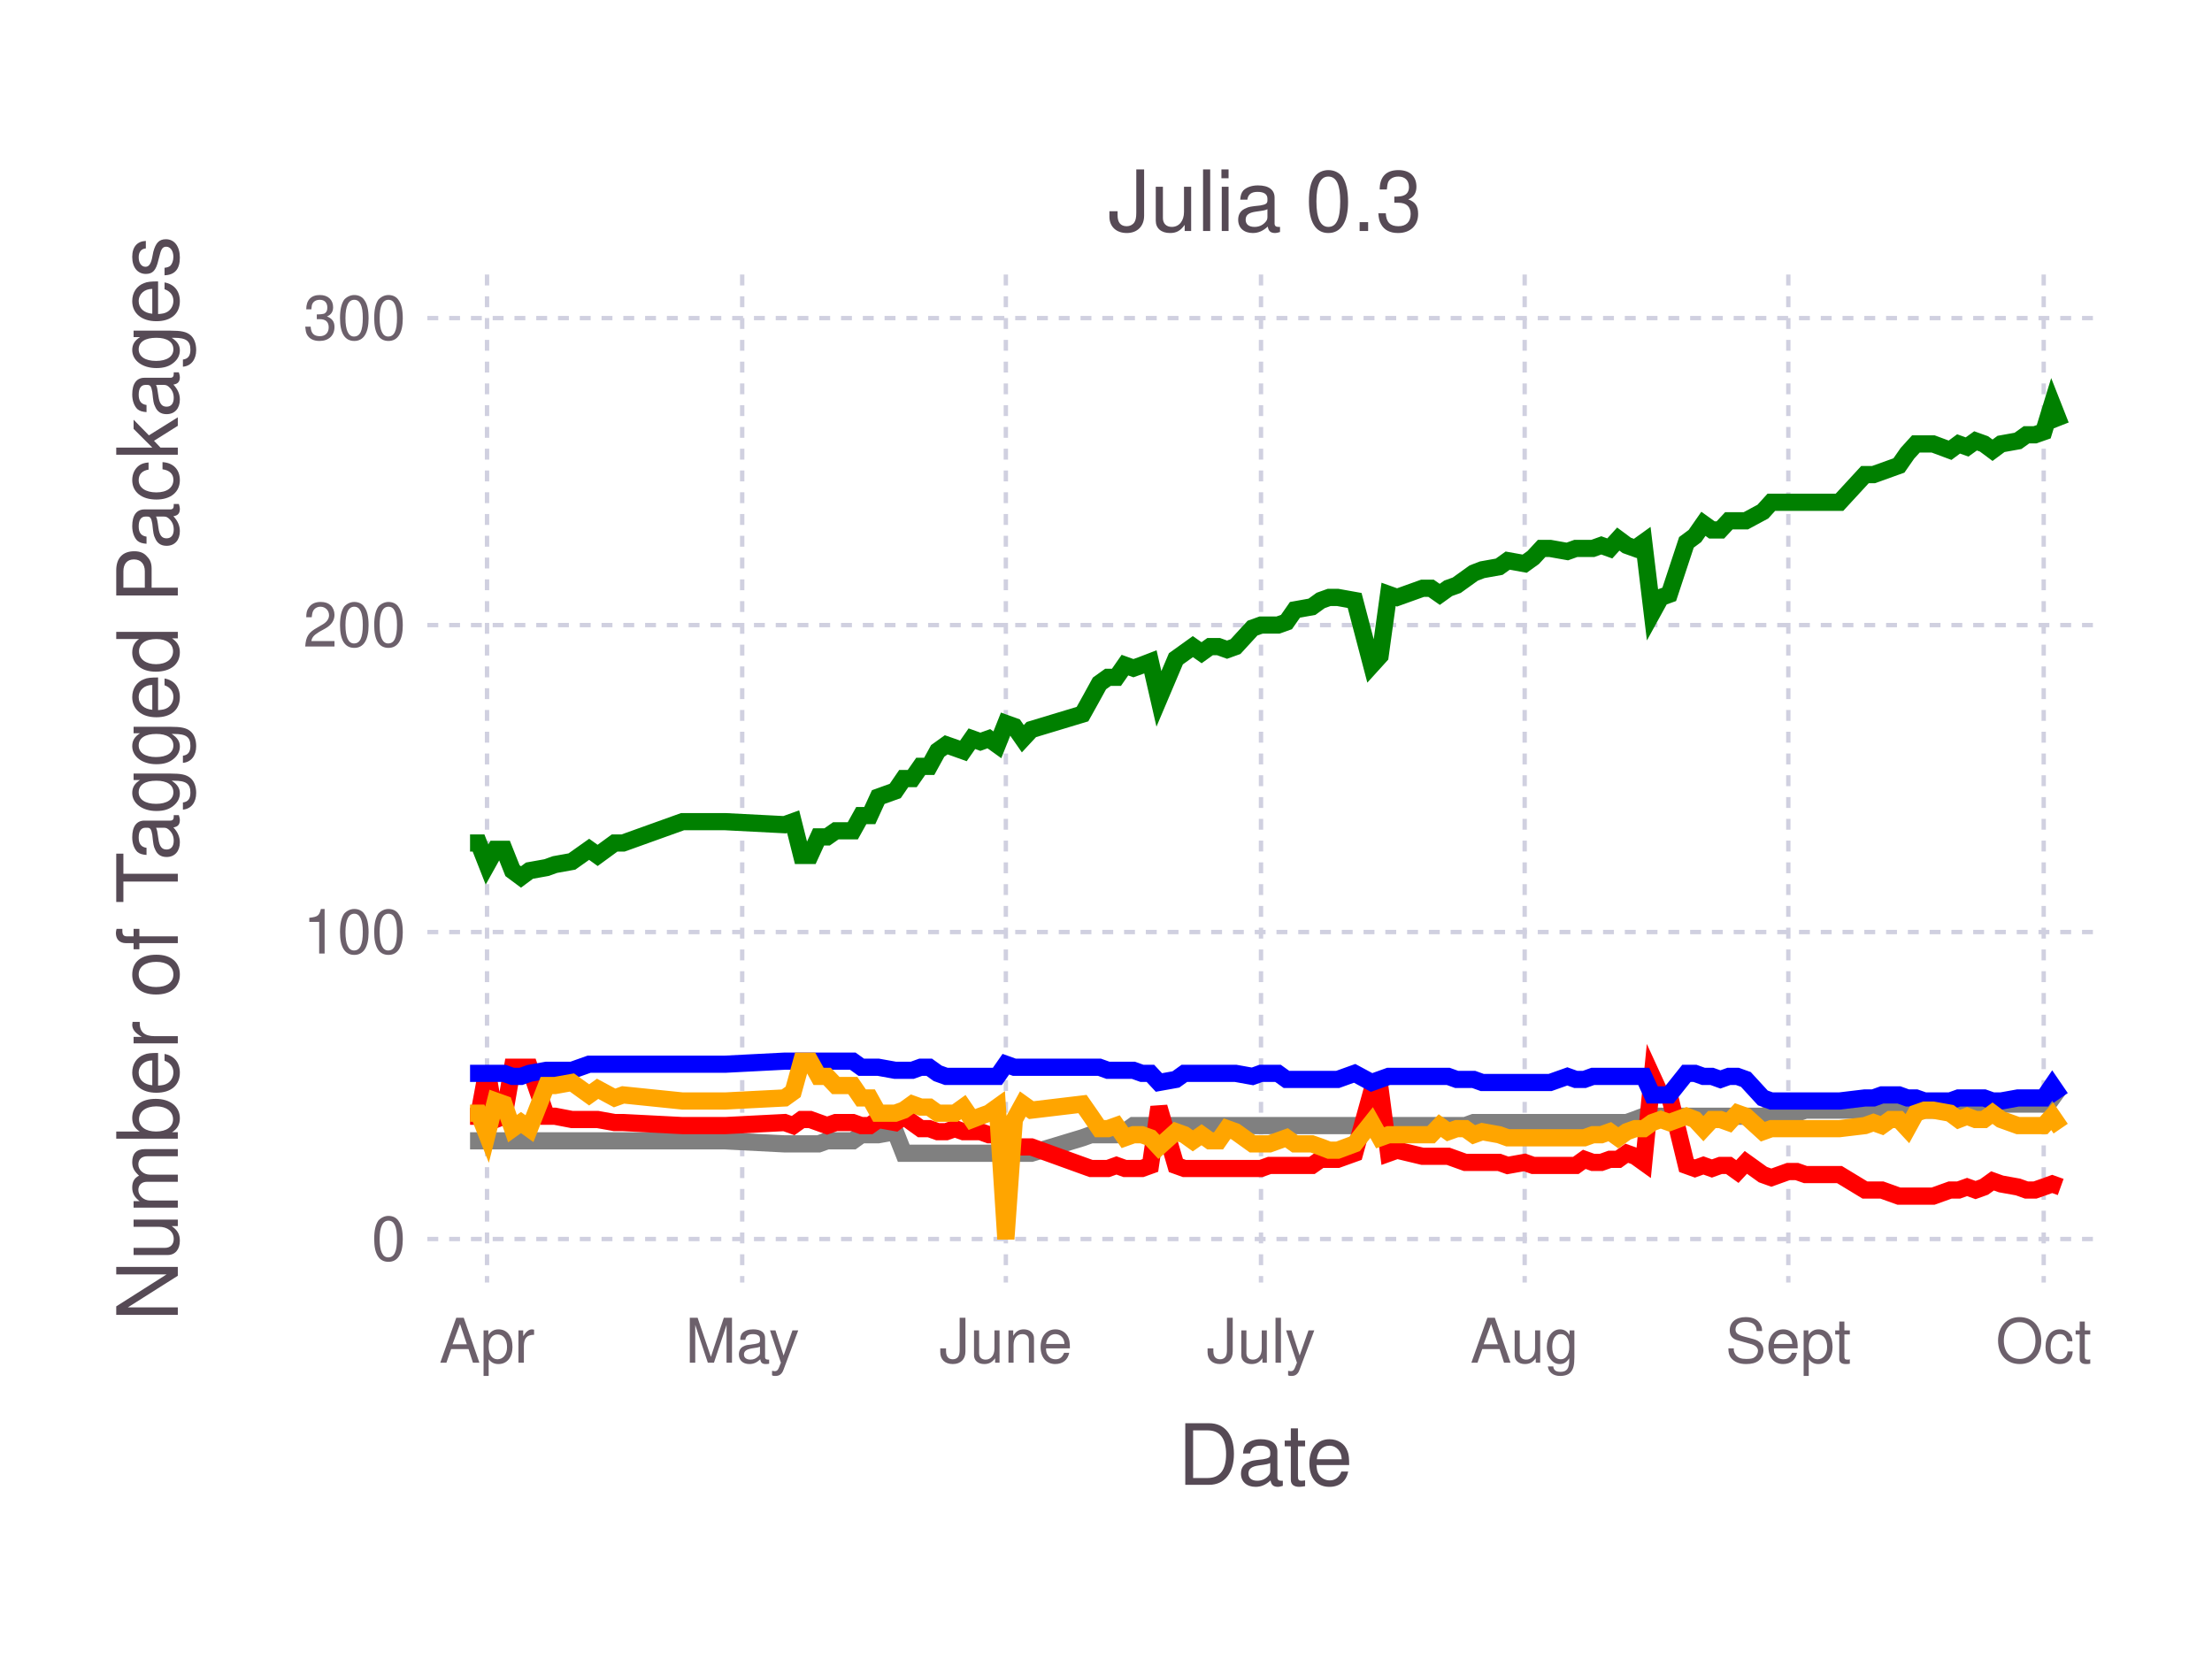
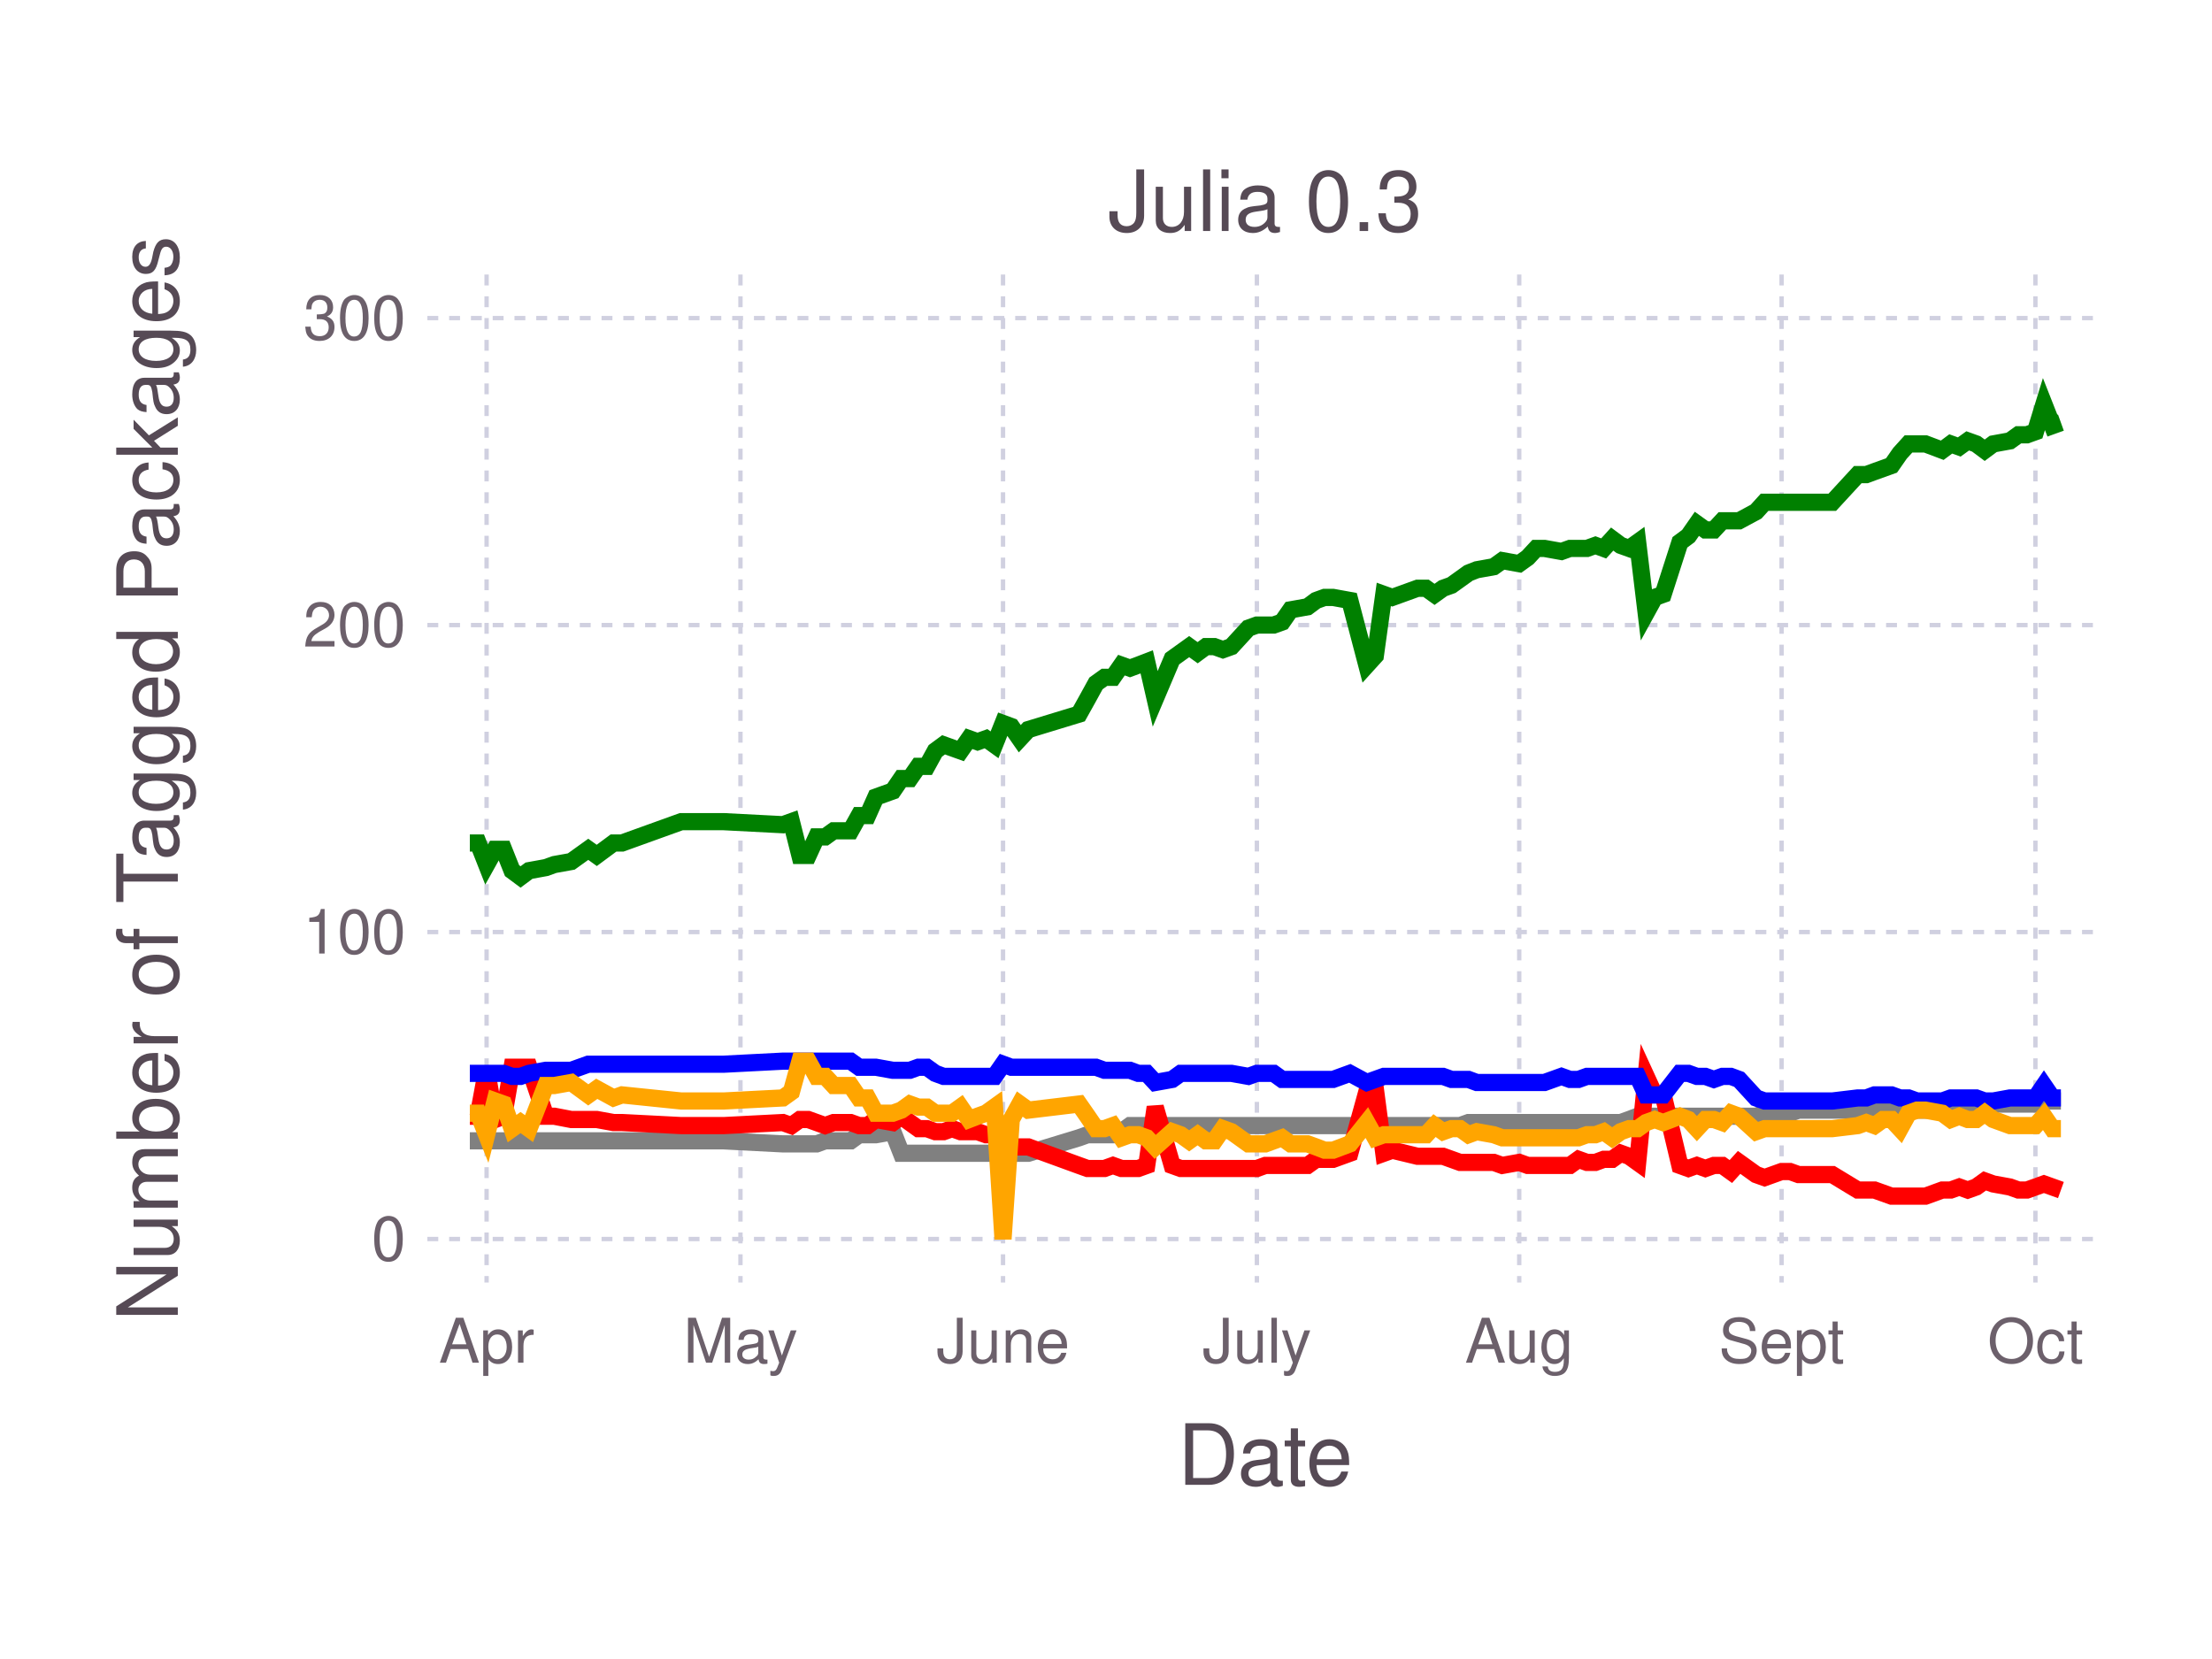
<svg xmlns="http://www.w3.org/2000/svg" version="1.2" width="101.6mm" height="76.2mm" viewBox="0 0 101.6 76.2" stroke="none" fill="#000000" stroke-width="0.3" font-size="3.88">
-   <g class="plotroot xscalable yscalable" id="fig-067d2592389442f1a311bcaa247c709d-element-1">
-     <g font-size="3.88" font-family="'PT Sans','Helvetica Neue','Helvetica',sans-serif" fill="#564A55" stroke="none" id="fig-067d2592389442f1a311bcaa247c709d-element-2">
+   <g class="plotroot xscalable yscalable" id="fig-3bdb61f9bc5f4961bd17ba4dc21081a2-element-1">
+     <g font-size="3.88" font-family="'PT Sans','Helvetica Neue','Helvetica',sans-serif" fill="#564A55" stroke="none" id="fig-3bdb61f9bc5f4961bd17ba4dc21081a2-element-2">
      <text x="58.12" y="68.2" text-anchor="middle">Date</text>
    </g>
-     <g class="guide xlabels" font-size="2.82" font-family="'PT Sans Caption','Helvetica Neue','Helvetica',sans-serif" fill="#6C606B" id="fig-067d2592389442f1a311bcaa247c709d-element-3">
-       <text x="22.37" y="62.59" text-anchor="middle">Apr</text>
-       <text x="34.09" y="62.59" text-anchor="middle">May</text>
-       <text x="46.2" y="62.59" text-anchor="middle">June</text>
-       <text x="57.92" y="62.59" text-anchor="middle">July</text>
-       <text x="70.03" y="62.59" text-anchor="middle">Aug</text>
-       <text x="82.14" y="62.59" text-anchor="middle">Sept</text>
-       <text x="93.87" y="62.59" text-anchor="middle">Oct</text>
+     <g class="guide xlabels" font-size="2.82" font-family="'PT Sans Caption','Helvetica Neue','Helvetica',sans-serif" fill="#6C606B" id="fig-3bdb61f9bc5f4961bd17ba4dc21081a2-element-3">
+       <text x="22.35" y="62.59" text-anchor="middle">Apr</text>
+       <text x="34.01" y="62.59" text-anchor="middle">May</text>
+       <text x="46.07" y="62.59" text-anchor="middle">June</text>
+       <text x="57.73" y="62.59" text-anchor="middle">July</text>
+       <text x="69.78" y="62.59" text-anchor="middle">Aug</text>
+       <text x="81.83" y="62.59" text-anchor="middle">Sept</text>
+       <text x="93.49" y="62.59" text-anchor="middle">Oct</text>
    </g>
-     <g clip-path="url(#fig-067d2592389442f1a311bcaa247c709d-element-5)" id="fig-067d2592389442f1a311bcaa247c709d-element-4">
-       <g pointer-events="visible" opacity="1" fill="none" stroke="none" class="guide background" id="fig-067d2592389442f1a311bcaa247c709d-element-6">
+     <g clip-path="url(#fig-3bdb61f9bc5f4961bd17ba4dc21081a2-element-5)" id="fig-3bdb61f9bc5f4961bd17ba4dc21081a2-element-4">
+       <g pointer-events="visible" opacity="1" fill="none" stroke="none" class="guide background" id="fig-3bdb61f9bc5f4961bd17ba4dc21081a2-element-6">
        <rect x="19.63" y="12.61" width="76.97" height="46.3" />
      </g>
-       <g class="guide ygridlines xfixed" stroke-dasharray="0.5,0.5" stroke-width="0.2" stroke="#D0D0E0" id="fig-067d2592389442f1a311bcaa247c709d-element-7">
+       <g class="guide ygridlines xfixed" stroke-dasharray="0.5,0.5" stroke-width="0.2" stroke="#D0D0E0" id="fig-3bdb61f9bc5f4961bd17ba4dc21081a2-element-7">
        <path fill="none" d="M19.63,56.91 L 96.6 56.91" />
        <path fill="none" d="M19.63,42.81 L 96.6 42.81" />
        <path fill="none" d="M19.63,28.71 L 96.6 28.71" />
        <path fill="none" d="M19.63,14.61 L 96.6 14.61" />
      </g>
-       <g class="guide xgridlines yfixed" stroke-dasharray="0.5,0.5" stroke-width="0.2" stroke="#D0D0E0" id="fig-067d2592389442f1a311bcaa247c709d-element-8">
-         <path fill="none" d="M22.37,12.61 L 22.37 58.91" />
-         <path fill="none" d="M34.09,12.61 L 34.09 58.91" />
-         <path fill="none" d="M46.2,12.61 L 46.2 58.91" />
-         <path fill="none" d="M57.92,12.61 L 57.92 58.91" />
-         <path fill="none" d="M70.03,12.61 L 70.03 58.91" />
-         <path fill="none" d="M82.14,12.61 L 82.14 58.91" />
-         <path fill="none" d="M93.87,12.61 L 93.87 58.91" />
+       <g class="guide xgridlines yfixed" stroke-dasharray="0.5,0.5" stroke-width="0.2" stroke="#D0D0E0" id="fig-3bdb61f9bc5f4961bd17ba4dc21081a2-element-8">
+         <path fill="none" d="M22.35,12.61 L 22.35 58.91" />
+         <path fill="none" d="M34.01,12.61 L 34.01 58.91" />
+         <path fill="none" d="M46.07,12.61 L 46.07 58.91" />
+         <path fill="none" d="M57.73,12.61 L 57.73 58.91" />
+         <path fill="none" d="M69.78,12.61 L 69.78 58.91" />
+         <path fill="none" d="M81.83,12.61 L 81.83 58.91" />
+         <path fill="none" d="M93.49,12.61 L 93.49 58.91" />
      </g>
-       <g class="plotpanel" id="fig-067d2592389442f1a311bcaa247c709d-element-9">
-         <g stroke-width="0.79" fill="none" class="geometry color_Package_was_untestable." stroke="#808080" id="fig-067d2592389442f1a311bcaa247c709d-element-10">
-           <path fill="none" d="M21.59,52.4 L 21.98 52.4 22.37 52.4 22.76 52.4 23.15 52.4 23.54 52.4 23.93 52.4 24.32 52.4 25.1 52.4 25.49 52.4 26.27 52.4 27.06 52.4 27.45 52.4 28.23 52.4 28.62 52.4 31.35 52.4 32.52 52.4 33.31 52.4 36.04 52.54 36.43 52.54 36.82 52.54 37.21 52.54 37.6 52.54 37.99 52.4 38.39 52.4 38.78 52.4 39.17 52.4 39.56 52.12 39.95 52.12 40.34 52.12 41.12 51.98 41.51 52.97 41.9 52.97 42.29 52.97 42.68 52.97 43.07 52.97 43.46 52.97 43.86 52.97 44.25 52.97 44.64 52.97 45.03 52.97 45.42 52.97 45.81 52.97 46.2 52.97 46.59 52.97 46.98 52.97 47.37 52.97 49.72 52.26 50.11 52.12 50.5 52.12 50.89 52.12 51.28 52.12 51.67 51.98 52.06 51.7 52.45 51.7 52.84 51.7 53.23 51.7 54.01 51.7 54.4 51.7 54.79 51.7 55.19 51.7 55.58 51.7 55.97 51.7 56.36 51.7 56.75 51.7 57.53 51.7 57.92 51.7 58.31 51.7 58.7 51.7 59.09 51.7 59.48 51.7 60.26 51.7 60.66 51.7 61.05 51.7 61.44 51.7 62.22 51.7 63 51.7 63.39 51.7 63.78 51.7 64.17 51.7 65.34 51.7 65.73 51.7 66.13 51.7 66.52 51.7 66.91 51.7 67.3 51.7 67.69 51.56 68.08 51.56 68.86 51.56 69.25 51.56 70.03 51.56 70.42 51.56 70.81 51.56 71.2 51.56 71.99 51.56 72.38 51.56 72.77 51.56 73.16 51.56 73.55 51.56 73.94 51.56 74.33 51.56 74.72 51.56 75.11 51.42 75.5 51.27 75.89 51.27 76.28 51.27 76.67 51.27 77.46 51.27 77.85 51.27 78.24 51.27 78.63 51.27 79.02 51.27 79.41 51.27 79.8 51.27 80.19 51.27 80.97 51.27 81.36 51.13 82.14 51.13 82.53 51.13 82.93 50.99 84.49 50.99 85.66 50.99 86.05 50.99 86.44 50.99 86.83 50.99 87.22 50.99 87.61 50.99 88 50.99 88.4 50.99 88.79 50.99 89.57 50.85 89.96 50.85 90.35 50.85 90.74 50.85 91.13 50.85 91.52 50.85 91.91 50.71 92.69 50.71 93.08 50.71 93.47 50.71 93.87 50.71 94.26 50.29 94.65 50.57" />
+       <g class="plotpanel" id="fig-3bdb61f9bc5f4961bd17ba4dc21081a2-element-9">
+         <g stroke-width="0.79" fill="none" class="geometry color_Package_was_untestable." stroke="#808080" id="fig-3bdb61f9bc5f4961bd17ba4dc21081a2-element-10">
+           <path fill="none" d="M21.58,52.4 L 21.96 52.4 22.35 52.4 22.74 52.4 23.13 52.4 23.52 52.4 23.91 52.4 24.3 52.4 25.07 52.4 25.46 52.4 26.24 52.4 27.02 52.4 27.41 52.4 28.18 52.4 28.57 52.4 31.29 52.4 32.46 52.4 33.24 52.4 35.96 52.54 36.35 52.54 36.74 52.54 37.12 52.54 37.51 52.54 37.9 52.4 38.29 52.4 38.68 52.4 39.07 52.4 39.46 52.12 39.85 52.12 40.23 52.12 41.01 51.98 41.4 52.97 41.79 52.97 42.18 52.97 42.57 52.97 42.96 52.97 43.34 52.97 43.73 52.97 44.12 52.97 44.51 52.97 44.9 52.97 45.29 52.97 45.68 52.97 46.07 52.97 46.45 52.97 46.84 52.97 47.23 52.97 49.56 52.26 49.95 52.12 50.34 52.12 50.73 52.12 51.12 52.12 51.51 51.98 51.9 51.7 52.28 51.7 52.67 51.7 53.06 51.7 53.84 51.7 54.23 51.7 54.62 51.7 55.01 51.7 55.39 51.7 55.78 51.7 56.17 51.7 56.56 51.7 57.34 51.7 57.73 51.7 58.12 51.7 58.5 51.7 58.89 51.7 59.28 51.7 60.06 51.7 60.45 51.7 60.84 51.7 61.23 51.7 62 51.7 62.78 51.7 63.17 51.7 63.56 51.7 63.95 51.7 65.11 51.7 65.5 51.7 65.89 51.7 66.28 51.7 66.67 51.7 67.06 51.7 67.45 51.56 67.83 51.56 68.61 51.56 69 51.56 69.78 51.56 70.17 51.56 70.56 51.56 70.94 51.56 71.72 51.56 72.11 51.56 72.5 51.56 72.89 51.56 73.28 51.56 73.66 51.56 74.05 51.56 74.44 51.56 74.83 51.42 75.22 51.27 75.61 51.27 76 51.27 76.39 51.27 77.16 51.27 77.55 51.27 77.94 51.27 78.33 51.27 78.72 51.27 79.11 51.27 79.5 51.27 79.88 51.27 80.66 51.27 81.05 51.13 81.83 51.13 82.22 51.13 82.61 50.99 84.16 50.99 85.33 50.99 85.72 50.99 86.1 50.99 86.49 50.99 86.88 50.99 87.27 50.99 87.66 50.99 88.05 50.99 88.44 50.99 89.21 50.85 89.6 50.85 89.99 50.85 90.38 50.85 90.77 50.85 91.16 50.85 91.55 50.71 92.32 50.71 92.71 50.71 93.1 50.71 93.49 50.71 93.88 50.29 94.27 50.57 94.66 50.57" />
        </g>
-         <g stroke-width="0.79" fill="none" class="geometry color_Package_doesn't_load." stroke="#FF0000" id="fig-067d2592389442f1a311bcaa247c709d-element-11">
-           <path fill="none" d="M21.59,51.27 L 21.98 51.27 22.37 49.16 22.76 51.42 23.15 51.27 23.54 49.02 23.93 49.02 24.32 49.02 25.1 51.27 25.49 51.27 26.27 51.42 27.06 51.42 27.45 51.42 28.23 51.56 28.62 51.56 31.35 51.7 32.52 51.7 33.31 51.7 36.04 51.56 36.43 51.7 36.82 51.42 37.21 51.42 37.6 51.56 37.99 51.7 38.39 51.56 38.78 51.56 39.17 51.56 39.56 51.7 39.95 51.7 40.34 51.42 41.12 51.56 41.51 51.27 41.9 51.56 42.29 51.84 42.68 51.84 43.07 51.98 43.46 51.98 43.86 51.84 44.25 51.98 44.64 51.98 45.03 51.98 45.42 52.12 45.81 52.12 46.2 53.25 46.59 52.68 46.98 52.68 47.37 52.68 49.72 53.53 50.11 53.67 50.5 53.67 50.89 53.67 51.28 53.53 51.67 53.67 52.06 53.67 52.45 53.67 52.84 53.53 53.23 50.85 54.01 53.53 54.4 53.67 54.79 53.67 55.19 53.67 55.58 53.67 55.97 53.67 56.36 53.67 56.75 53.67 57.53 53.67 57.92 53.67 58.31 53.53 58.7 53.53 59.09 53.53 59.48 53.53 60.26 53.53 60.66 53.25 61.05 53.25 61.44 53.25 62.22 52.97 63 50.15 63.39 50.01 63.78 52.97 64.17 52.83 65.34 53.11 65.73 53.11 66.13 53.11 66.52 53.11 66.91 53.25 67.3 53.39 67.69 53.39 68.08 53.39 68.86 53.39 69.25 53.53 70.03 53.39 70.42 53.53 70.81 53.53 71.2 53.53 71.99 53.53 72.38 53.53 72.77 53.25 73.16 53.39 73.55 53.39 73.94 53.25 74.33 53.25 74.72 52.97 75.11 53.11 75.5 53.39 75.89 49.44 76.28 50.29 76.67 50.29 77.46 53.53 77.85 53.67 78.24 53.53 78.63 53.67 79.02 53.53 79.41 53.53 79.8 53.81 80.19 53.39 80.97 53.95 81.36 54.09 82.14 53.81 82.53 53.81 82.93 53.95 84.49 53.95 85.66 54.66 86.05 54.66 86.44 54.66 86.83 54.8 87.22 54.94 87.61 54.94 88 54.94 88.4 54.94 88.79 54.94 89.57 54.66 89.96 54.66 90.35 54.52 90.74 54.66 91.13 54.52 91.52 54.24 91.91 54.38 92.69 54.52 93.08 54.66 93.47 54.66 93.87 54.52 94.26 54.38 94.65 54.52" />
+         <g stroke-width="0.79" fill="none" class="geometry color_Package_doesn't_load." stroke="#FF0000" id="fig-3bdb61f9bc5f4961bd17ba4dc21081a2-element-11">
+           <path fill="none" d="M21.58,51.27 L 21.96 51.27 22.35 49.16 22.74 51.42 23.13 51.27 23.52 49.02 23.91 49.02 24.3 49.02 25.07 51.27 25.46 51.27 26.24 51.42 27.02 51.42 27.41 51.42 28.18 51.56 28.57 51.56 31.29 51.7 32.46 51.7 33.24 51.7 35.96 51.56 36.35 51.7 36.74 51.42 37.12 51.42 37.51 51.56 37.9 51.7 38.29 51.56 38.68 51.56 39.07 51.56 39.46 51.7 39.85 51.7 40.23 51.42 41.01 51.56 41.4 51.27 41.79 51.56 42.18 51.84 42.57 51.84 42.96 51.98 43.34 51.98 43.73 51.84 44.12 51.98 44.51 51.98 44.9 51.98 45.29 52.12 45.68 52.12 46.07 53.25 46.45 52.68 46.84 52.68 47.23 52.68 49.56 53.53 49.95 53.67 50.34 53.67 50.73 53.67 51.12 53.53 51.51 53.67 51.9 53.67 52.28 53.67 52.67 53.53 53.06 50.85 53.84 53.53 54.23 53.67 54.62 53.67 55.01 53.67 55.39 53.67 55.78 53.67 56.17 53.67 56.56 53.67 57.34 53.67 57.73 53.67 58.12 53.53 58.5 53.53 58.89 53.53 59.28 53.53 60.06 53.53 60.45 53.25 60.84 53.25 61.23 53.25 62 52.97 62.78 50.15 63.17 50.01 63.56 52.97 63.95 52.83 65.11 53.11 65.5 53.11 65.89 53.11 66.28 53.11 66.67 53.25 67.06 53.39 67.45 53.39 67.83 53.39 68.61 53.39 69 53.53 69.78 53.39 70.17 53.53 70.56 53.53 70.94 53.53 71.72 53.53 72.11 53.53 72.5 53.25 72.89 53.39 73.28 53.39 73.66 53.25 74.05 53.25 74.44 52.97 74.83 53.11 75.22 53.39 75.61 49.44 76 50.29 76.39 50.29 77.16 53.53 77.55 53.67 77.94 53.53 78.33 53.67 78.72 53.53 79.11 53.53 79.5 53.81 79.88 53.39 80.66 53.95 81.05 54.09 81.83 53.81 82.22 53.81 82.61 53.95 84.16 53.95 85.33 54.66 85.72 54.66 86.1 54.66 86.49 54.8 86.88 54.94 87.27 54.94 87.66 54.94 88.05 54.94 88.44 54.94 89.21 54.66 89.6 54.66 89.99 54.52 90.38 54.66 90.77 54.52 91.16 54.24 91.55 54.38 92.32 54.52 92.71 54.66 93.1 54.66 93.49 54.52 93.88 54.38 94.27 54.52 94.66 54.66" />
        </g>
-         <g stroke-width="0.79" fill="none" class="geometry color_No_tests,_but_package_loads." stroke="#0000FF" id="fig-067d2592389442f1a311bcaa247c709d-element-12">
-           <path fill="none" d="M21.59,49.3 L 21.98 49.3 22.37 49.3 22.76 49.3 23.15 49.3 23.54 49.44 23.93 49.44 24.32 49.3 25.1 49.16 25.49 49.16 26.27 49.16 27.06 48.88 27.45 48.88 28.23 48.88 28.62 48.88 31.35 48.88 32.52 48.88 33.31 48.88 36.04 48.74 36.43 48.74 36.82 48.74 37.21 48.74 37.6 48.74 37.99 48.74 38.39 48.74 38.78 48.74 39.17 48.74 39.56 49.02 39.95 49.02 40.34 49.02 41.12 49.16 41.51 49.16 41.9 49.16 42.29 49.02 42.68 49.02 43.07 49.3 43.46 49.44 43.86 49.44 44.25 49.44 44.64 49.44 45.03 49.44 45.42 49.44 45.81 49.44 46.2 48.88 46.59 49.02 46.98 49.02 47.37 49.02 49.72 49.02 50.11 49.02 50.5 49.02 50.89 49.16 51.28 49.16 51.67 49.16 52.06 49.16 52.45 49.3 52.84 49.3 53.23 49.72 54.01 49.58 54.4 49.3 54.79 49.3 55.19 49.3 55.58 49.3 55.97 49.3 56.36 49.3 56.75 49.3 57.53 49.44 57.92 49.3 58.31 49.3 58.7 49.3 59.09 49.58 59.48 49.58 60.26 49.58 60.66 49.58 61.05 49.58 61.44 49.58 62.22 49.3 63 49.72 63.39 49.58 63.78 49.44 64.17 49.44 65.34 49.44 65.73 49.44 66.13 49.44 66.52 49.44 66.91 49.58 67.3 49.58 67.69 49.58 68.08 49.72 68.86 49.72 69.25 49.72 70.03 49.72 70.42 49.72 70.81 49.72 71.2 49.72 71.99 49.44 72.38 49.58 72.77 49.58 73.16 49.44 73.55 49.44 73.94 49.44 74.33 49.44 74.72 49.44 75.11 49.44 75.5 49.44 75.89 50.29 76.28 50.29 76.67 50.29 77.46 49.3 77.85 49.3 78.24 49.44 78.63 49.44 79.02 49.58 79.41 49.44 79.8 49.44 80.19 49.58 80.97 50.43 81.36 50.57 82.14 50.57 82.53 50.57 82.93 50.57 84.49 50.57 85.66 50.43 86.05 50.43 86.44 50.29 86.83 50.29 87.22 50.29 87.61 50.43 88 50.43 88.4 50.57 88.79 50.57 89.57 50.57 89.96 50.43 90.35 50.43 90.74 50.43 91.13 50.43 91.52 50.57 91.91 50.57 92.69 50.43 93.08 50.43 93.47 50.43 93.87 50.43 94.26 49.86 94.65 50.43" />
+         <g stroke-width="0.79" fill="none" class="geometry color_No_tests,_but_package_loads." stroke="#0000FF" id="fig-3bdb61f9bc5f4961bd17ba4dc21081a2-element-12">
+           <path fill="none" d="M21.58,49.3 L 21.96 49.3 22.35 49.3 22.74 49.3 23.13 49.3 23.52 49.44 23.91 49.44 24.3 49.3 25.07 49.16 25.46 49.16 26.24 49.16 27.02 48.88 27.41 48.88 28.18 48.88 28.57 48.88 31.29 48.88 32.46 48.88 33.24 48.88 35.96 48.74 36.35 48.74 36.74 48.74 37.12 48.74 37.51 48.74 37.9 48.74 38.29 48.74 38.68 48.74 39.07 48.74 39.46 49.02 39.85 49.02 40.23 49.02 41.01 49.16 41.4 49.16 41.79 49.16 42.18 49.02 42.57 49.02 42.96 49.3 43.34 49.44 43.73 49.44 44.12 49.44 44.51 49.44 44.9 49.44 45.29 49.44 45.68 49.44 46.07 48.88 46.45 49.02 46.84 49.02 47.23 49.02 49.56 49.02 49.95 49.02 50.34 49.02 50.73 49.16 51.12 49.16 51.51 49.16 51.9 49.16 52.28 49.3 52.67 49.3 53.06 49.72 53.84 49.58 54.23 49.3 54.62 49.3 55.01 49.3 55.39 49.3 55.78 49.3 56.17 49.3 56.56 49.3 57.34 49.44 57.73 49.3 58.12 49.3 58.5 49.3 58.89 49.58 59.28 49.58 60.06 49.58 60.45 49.58 60.84 49.58 61.23 49.58 62 49.3 62.78 49.72 63.17 49.58 63.56 49.44 63.95 49.44 65.11 49.44 65.5 49.44 65.89 49.44 66.28 49.44 66.67 49.58 67.06 49.58 67.45 49.58 67.83 49.72 68.61 49.72 69 49.72 69.78 49.72 70.17 49.72 70.56 49.72 70.94 49.72 71.72 49.44 72.11 49.58 72.5 49.58 72.89 49.44 73.28 49.44 73.66 49.44 74.05 49.44 74.44 49.44 74.83 49.44 75.22 49.44 75.61 50.29 76 50.29 76.39 50.29 77.16 49.3 77.55 49.3 77.94 49.44 78.33 49.44 78.72 49.58 79.11 49.44 79.5 49.44 79.88 49.58 80.66 50.43 81.05 50.57 81.83 50.57 82.22 50.57 82.61 50.57 84.16 50.57 85.33 50.43 85.72 50.43 86.1 50.29 86.49 50.29 86.88 50.29 87.27 50.43 87.66 50.43 88.05 50.57 88.44 50.57 89.21 50.57 89.6 50.43 89.99 50.43 90.38 50.43 90.77 50.43 91.16 50.57 91.55 50.57 92.32 50.43 92.71 50.43 93.1 50.43 93.49 50.43 93.88 49.86 94.27 50.43 94.66 50.43" />
        </g>
-         <g stroke-width="0.79" fill="none" class="geometry color_Tests_fail,_but_package_loads." stroke="#FFA500" id="fig-067d2592389442f1a311bcaa247c709d-element-13">
-           <path fill="none" d="M21.59,51.13 L 21.98 51.13 22.37 52.12 22.76 50.57 23.15 50.71 23.54 51.84 23.93 51.56 24.32 51.84 25.1 49.86 25.49 49.86 26.27 49.72 27.06 50.29 27.45 50.01 28.23 50.43 28.62 50.29 31.35 50.57 32.52 50.57 33.31 50.57 36.04 50.43 36.43 50.15 36.82 48.74 37.21 48.74 37.6 49.44 37.99 49.44 38.39 49.86 38.78 49.86 39.17 49.86 39.56 50.43 39.95 50.43 40.34 51.13 41.12 51.13 41.51 50.99 41.9 50.71 42.29 50.85 42.68 50.85 43.07 51.13 43.46 51.13 43.86 51.13 44.25 50.85 44.64 51.42 45.03 51.27 45.42 51.13 45.81 50.85 46.2 56.91 46.59 51.42 46.98 50.71 47.37 50.99 49.72 50.71 50.11 51.27 50.5 51.84 50.89 51.84 51.28 51.7 51.67 52.26 52.06 52.12 52.45 52.12 52.84 52.26 53.23 52.68 54.01 51.98 54.4 52.12 54.79 52.4 55.19 52.12 55.58 52.4 55.97 52.4 56.36 51.84 56.75 51.98 57.53 52.54 57.92 52.54 58.31 52.54 58.7 52.4 59.09 52.26 59.48 52.54 60.26 52.54 60.66 52.68 61.05 52.83 61.44 52.83 62.22 52.54 63 51.56 63.39 52.26 63.78 52.12 64.17 52.12 65.34 52.12 65.73 52.12 66.13 51.7 66.52 51.98 66.91 51.84 67.3 51.84 67.69 52.12 68.08 51.98 68.86 52.12 69.25 52.26 70.03 52.26 70.42 52.26 70.81 52.26 71.2 52.26 71.99 52.26 72.38 52.26 72.77 52.26 73.16 52.12 73.55 52.12 73.94 51.98 74.33 52.26 74.72 51.98 75.11 51.84 75.5 51.84 75.89 51.56 76.28 51.42 76.67 51.56 77.46 51.27 77.85 51.42 78.24 51.84 78.63 51.42 79.02 51.42 79.41 51.56 79.8 51.13 80.19 51.27 80.97 51.98 81.36 51.84 82.14 51.84 82.53 51.84 82.93 51.84 84.49 51.84 85.66 51.7 86.05 51.56 86.44 51.7 86.83 51.42 87.22 51.42 87.61 51.84 88 51.13 88.4 50.99 88.79 50.99 89.57 51.13 89.96 51.42 90.35 51.27 90.74 51.42 91.13 51.42 91.52 51.13 91.91 51.42 92.69 51.7 93.08 51.7 93.47 51.7 93.87 51.7 94.26 51.27 94.65 51.84" />
+         <g stroke-width="0.79" fill="none" class="geometry color_Tests_fail,_but_package_loads." stroke="#FFA500" id="fig-3bdb61f9bc5f4961bd17ba4dc21081a2-element-13">
+           <path fill="none" d="M21.58,51.13 L 21.96 51.13 22.35 52.12 22.74 50.57 23.13 50.71 23.52 51.84 23.91 51.56 24.3 51.84 25.07 49.86 25.46 49.86 26.24 49.72 27.02 50.29 27.41 50.01 28.18 50.43 28.57 50.29 31.29 50.57 32.46 50.57 33.24 50.57 35.96 50.43 36.35 50.15 36.74 48.74 37.12 48.74 37.51 49.44 37.9 49.44 38.29 49.86 38.68 49.86 39.07 49.86 39.46 50.43 39.85 50.43 40.23 51.13 41.01 51.13 41.4 50.99 41.79 50.71 42.18 50.85 42.57 50.85 42.96 51.13 43.34 51.13 43.73 51.13 44.12 50.85 44.51 51.42 44.9 51.27 45.29 51.13 45.68 50.85 46.07 56.91 46.45 51.42 46.84 50.71 47.23 50.99 49.56 50.71 49.95 51.27 50.34 51.84 50.73 51.84 51.12 51.7 51.51 52.26 51.9 52.12 52.28 52.12 52.67 52.26 53.06 52.68 53.84 51.98 54.23 52.12 54.62 52.4 55.01 52.12 55.39 52.4 55.78 52.4 56.17 51.84 56.56 51.98 57.34 52.54 57.73 52.54 58.12 52.54 58.5 52.4 58.89 52.26 59.28 52.54 60.06 52.54 60.45 52.68 60.84 52.83 61.23 52.83 62 52.54 62.78 51.56 63.17 52.26 63.56 52.12 63.95 52.12 65.11 52.12 65.5 52.12 65.89 51.7 66.28 51.98 66.67 51.84 67.06 51.84 67.45 52.12 67.83 51.98 68.61 52.12 69 52.26 69.78 52.26 70.17 52.26 70.56 52.26 70.94 52.26 71.72 52.26 72.11 52.26 72.5 52.26 72.89 52.12 73.28 52.12 73.66 51.98 74.05 52.26 74.44 51.98 74.83 51.84 75.22 51.84 75.61 51.56 76 51.42 76.39 51.56 77.16 51.27 77.55 51.42 77.94 51.84 78.33 51.42 78.72 51.42 79.11 51.56 79.5 51.13 79.88 51.27 80.66 51.98 81.05 51.84 81.83 51.84 82.22 51.84 82.61 51.84 84.16 51.84 85.33 51.7 85.72 51.56 86.1 51.7 86.49 51.42 86.88 51.42 87.27 51.84 87.66 51.13 88.05 50.99 88.44 50.99 89.21 51.13 89.6 51.42 89.99 51.27 90.38 51.42 90.77 51.42 91.16 51.13 91.55 51.42 92.32 51.7 92.71 51.7 93.1 51.7 93.49 51.7 93.88 51.27 94.27 51.84 94.66 51.84" />
        </g>
-         <g stroke-width="0.79" fill="none" class="geometry color_Tests_pass." stroke="#008000" id="fig-067d2592389442f1a311bcaa247c709d-element-14">
-           <path fill="none" d="M21.59,38.72 L 21.98 38.72 22.37 39.71 22.76 39.01 23.15 39.01 23.54 39.99 23.93 40.28 24.32 39.99 25.1 39.85 25.49 39.71 26.27 39.57 27.06 39.01 27.45 39.29 28.23 38.72 28.62 38.72 31.35 37.74 32.52 37.74 33.31 37.74 36.04 37.88 36.43 37.74 36.82 39.29 37.21 39.29 37.6 38.44 37.99 38.44 38.39 38.16 38.78 38.16 39.17 38.16 39.56 37.46 39.95 37.46 40.34 36.61 41.12 36.33 41.51 35.76 41.9 35.76 42.29 35.2 42.68 35.2 43.07 34.49 43.46 34.21 43.86 34.35 44.25 34.49 44.64 33.93 45.03 34.07 45.42 33.93 45.81 34.21 46.2 33.23 46.59 33.37 46.98 33.93 47.37 33.51 49.72 32.8 50.11 32.1 50.5 31.39 50.89 31.11 51.28 31.11 51.67 30.55 52.06 30.69 52.45 30.55 52.84 30.4 53.23 32.1 54.01 30.26 54.4 29.98 54.79 29.7 55.19 29.98 55.58 29.7 55.97 29.7 56.36 29.84 56.75 29.7 57.53 28.85 57.92 28.71 58.31 28.71 58.7 28.71 59.09 28.57 59.48 28.01 60.26 27.87 60.66 27.58 61.05 27.44 61.44 27.44 62.22 27.58 63 30.55 63.39 30.12 63.78 27.3 64.17 27.44 65.34 27.02 65.73 27.02 66.13 27.3 66.52 27.02 66.91 26.88 67.3 26.6 67.69 26.32 68.08 26.17 68.86 26.03 69.25 25.75 70.03 25.89 70.42 25.61 70.81 25.19 71.2 25.19 71.99 25.33 72.38 25.19 72.77 25.19 73.16 25.19 73.55 25.05 73.94 25.19 74.33 24.76 74.72 25.05 75.11 25.19 75.5 24.91 75.89 28.15 76.28 27.44 76.67 27.3 77.46 24.91 77.85 24.62 78.24 24.06 78.63 24.34 79.02 24.34 79.41 23.92 79.8 23.92 80.19 23.92 80.97 23.5 81.36 23.07 82.14 23.07 82.53 23.07 82.93 23.07 84.49 23.07 85.66 21.8 86.05 21.8 86.44 21.66 86.83 21.52 87.22 21.38 87.61 20.82 88 20.39 88.4 20.39 88.79 20.39 89.57 20.68 89.96 20.39 90.35 20.53 90.74 20.25 91.13 20.39 91.52 20.68 91.91 20.39 92.69 20.25 93.08 19.97 93.47 19.97 93.87 19.83 94.26 18.56 94.65 19.55" />
+         <g stroke-width="0.79" fill="none" class="geometry color_Tests_pass." stroke="#008000" id="fig-3bdb61f9bc5f4961bd17ba4dc21081a2-element-14">
+           <path fill="none" d="M21.58,38.72 L 21.96 38.72 22.35 39.71 22.74 39.01 23.13 39.01 23.52 39.99 23.91 40.28 24.3 39.99 25.07 39.85 25.46 39.71 26.24 39.57 27.02 39.01 27.41 39.29 28.18 38.72 28.57 38.72 31.29 37.74 32.46 37.74 33.24 37.74 35.96 37.88 36.35 37.74 36.74 39.29 37.12 39.29 37.51 38.44 37.9 38.44 38.29 38.16 38.68 38.16 39.07 38.16 39.46 37.46 39.85 37.46 40.23 36.61 41.01 36.33 41.4 35.76 41.79 35.76 42.18 35.2 42.57 35.2 42.96 34.49 43.34 34.21 43.73 34.35 44.12 34.49 44.51 33.93 44.9 34.07 45.29 33.93 45.68 34.21 46.07 33.23 46.45 33.37 46.84 33.93 47.23 33.51 49.56 32.8 49.95 32.1 50.34 31.39 50.73 31.11 51.12 31.11 51.51 30.55 51.9 30.69 52.28 30.55 52.67 30.4 53.06 32.1 53.84 30.26 54.23 29.98 54.62 29.7 55.01 29.98 55.39 29.7 55.78 29.7 56.17 29.84 56.56 29.7 57.34 28.85 57.73 28.71 58.12 28.71 58.5 28.71 58.89 28.57 59.28 28.01 60.06 27.87 60.45 27.58 60.84 27.44 61.23 27.44 62 27.58 62.78 30.55 63.17 30.12 63.56 27.3 63.95 27.44 65.11 27.02 65.5 27.02 65.89 27.3 66.28 27.02 66.67 26.88 67.06 26.6 67.45 26.32 67.83 26.17 68.61 26.03 69 25.75 69.78 25.89 70.17 25.61 70.56 25.19 70.94 25.19 71.72 25.33 72.11 25.19 72.5 25.19 72.89 25.19 73.28 25.05 73.66 25.19 74.05 24.76 74.44 25.05 74.83 25.19 75.22 24.91 75.61 28.15 76 27.44 76.39 27.3 77.16 24.91 77.55 24.62 77.94 24.06 78.33 24.34 78.72 24.34 79.11 23.92 79.5 23.92 79.88 23.92 80.66 23.5 81.05 23.07 81.83 23.07 82.22 23.07 82.61 23.07 84.16 23.07 85.33 21.8 85.72 21.8 86.1 21.66 86.49 21.52 86.88 21.38 87.27 20.82 87.66 20.39 88.05 20.39 88.44 20.39 89.21 20.68 89.6 20.39 89.99 20.53 90.38 20.25 90.77 20.39 91.16 20.68 91.55 20.39 92.32 20.25 92.71 19.97 93.1 19.97 93.49 19.83 93.88 18.56 94.27 19.55 94.66 19.41" />
        </g>
      </g>
    </g>
-     <g class="guide ylabels" font-size="2.82" font-family="'PT Sans Caption','Helvetica Neue','Helvetica',sans-serif" fill="#6C606B" id="fig-067d2592389442f1a311bcaa247c709d-element-15">
+     <g class="guide ylabels" font-size="2.82" font-family="'PT Sans Caption','Helvetica Neue','Helvetica',sans-serif" fill="#6C606B" id="fig-3bdb61f9bc5f4961bd17ba4dc21081a2-element-15">
      <text x="18.63" y="56.91" text-anchor="end" dy="0.35em">0</text>
      <text x="18.63" y="42.81" text-anchor="end" dy="0.35em">100</text>
      <text x="18.63" y="28.71" text-anchor="end" dy="0.35em">200</text>
      <text x="18.63" y="14.61" text-anchor="end" dy="0.35em">300</text>
    </g>
-     <g font-size="3.88" font-family="'PT Sans','Helvetica Neue','Helvetica',sans-serif" fill="#564A55" stroke="none" id="fig-067d2592389442f1a311bcaa247c709d-element-16">
+     <g font-size="3.88" font-family="'PT Sans','Helvetica Neue','Helvetica',sans-serif" fill="#564A55" stroke="none" id="fig-3bdb61f9bc5f4961bd17ba4dc21081a2-element-16">
      <text x="8.81" y="33.76" text-anchor="middle" dy="0.35em" transform="rotate(-90, 8.81, 35.76)">Number of Tagged Packages</text>
    </g>
-     <g font-size="3.88" font-family="'PT Sans','Helvetica Neue','Helvetica',sans-serif" fill="#564A55" stroke="none" id="fig-067d2592389442f1a311bcaa247c709d-element-17">
+     <g font-size="3.88" font-family="'PT Sans','Helvetica Neue','Helvetica',sans-serif" fill="#564A55" stroke="none" id="fig-3bdb61f9bc5f4961bd17ba4dc21081a2-element-17">
      <text x="58.12" y="10.61" text-anchor="middle">Julia 0.3</text>
    </g>
  </g>
  <defs>
-     <clipPath id="fig-067d2592389442f1a311bcaa247c709d-element-5">
+     <clipPath id="fig-3bdb61f9bc5f4961bd17ba4dc21081a2-element-5">
      <path d="M19.63,12.61 L 96.6 12.61 96.6 58.91 19.63 58.91" />
    </clipPath>
  </defs>
</svg>
